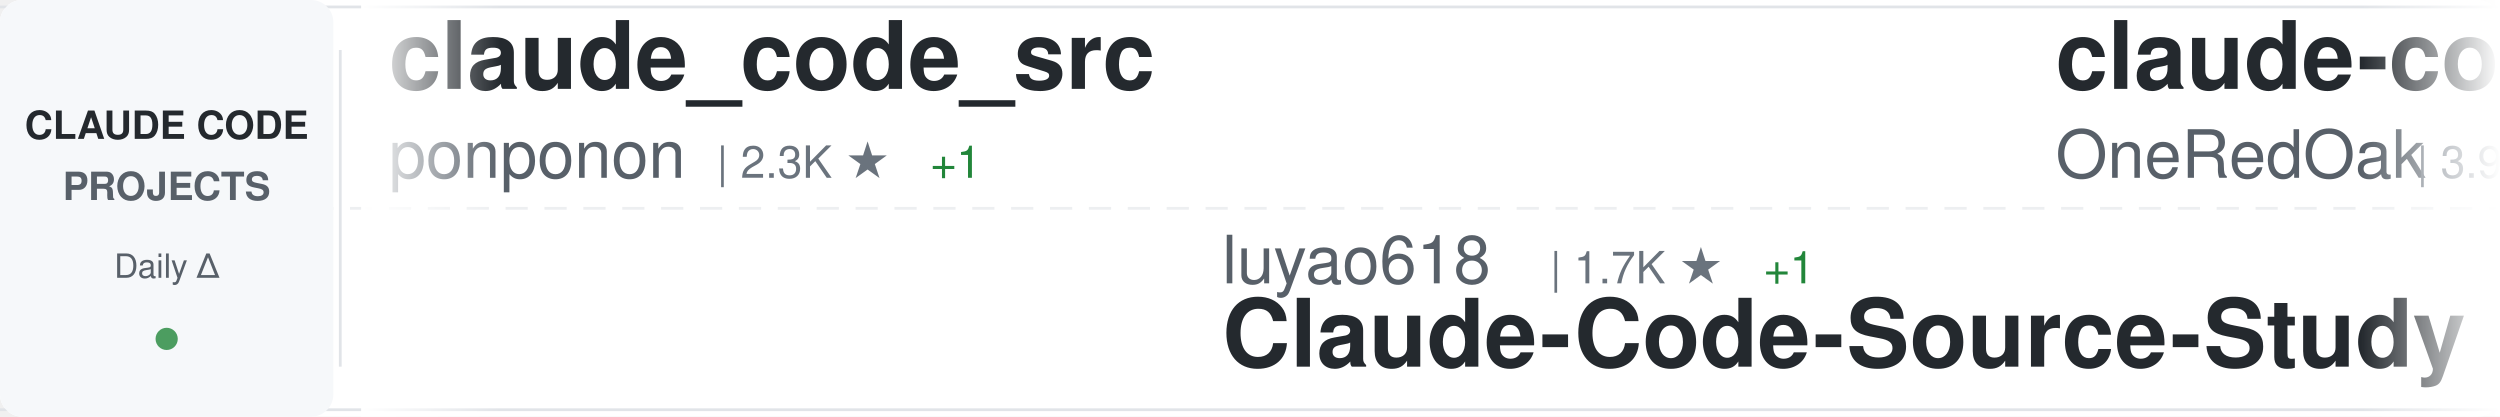
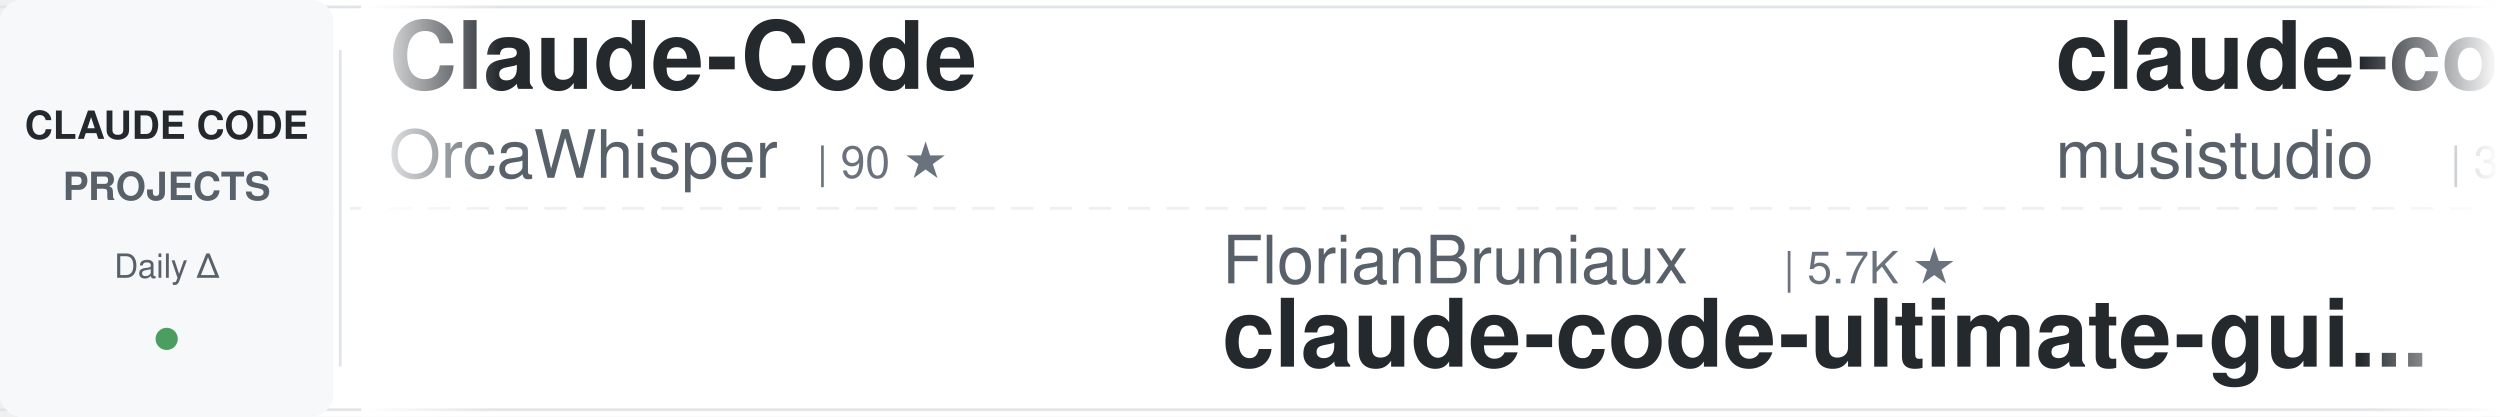
<svg xmlns="http://www.w3.org/2000/svg" width="900" height="150">
  <defs>
    <linearGradient id="awesomeLeftFade" x1="0%" y1="0%" x2="100%" y2="0%">
      <stop offset="0%" style="stop-color:#ffffff;stop-opacity:1" />
      <stop offset="100%" style="stop-color:#ffffff;stop-opacity:0" />
    </linearGradient>
    <linearGradient id="awesomeRightFade" x1="0%" y1="0%" x2="100%" y2="0%">
      <stop offset="0%" style="stop-color:#ffffff;stop-opacity:0" />
      <stop offset="100%" style="stop-color:#ffffff;stop-opacity:1" />
    </linearGradient>
  </defs>
  <rect width="900" height="150" fill="#ffffff" rx="8" />
  <rect x="0" y="2" width="900" height="1" fill="#e1e4e8" />
  <rect x="0" y="147" width="900" height="1" fill="#e1e4e8" />
  <line x1="0" y1="75" x2="900" y2="75" stroke="#e1e4e8" stroke-width="1" stroke-dasharray="8 6" opacity="0.6" />
  <rect x="0" y="0" width="120" height="150" fill="#f6f8fa" rx="8" />
  <text x="60" y="50" font-family="-apple-system, BlinkMacSystemFont, 'Segoe UI', Helvetica, Arial, sans-serif" font-size="14" font-weight="600" fill="#24292e" text-anchor="middle">CLAUDE CODE</text>
  <text x="60" y="72" font-family="-apple-system, BlinkMacSystemFont, 'Segoe UI', Helvetica, Arial, sans-serif" font-size="14" font-weight="600" fill="#586069" text-anchor="middle">PROJECTS</text>
  <text x="60" y="100" font-family="-apple-system, BlinkMacSystemFont, 'Segoe UI', Helvetica, Arial, sans-serif" font-size="12" font-weight="500" fill="#586069" text-anchor="middle">Daily Δ</text>
  <circle cx="60" cy="122" r="4" fill="#22863a" opacity="0.8" />
  <rect x="122" y="18" width="1" height="114" fill="#e1e4e8" />
  <clipPath id="awesomeTickerClip">
    <rect x="130" y="0" width="770" height="150" />
  </clipPath>
  <g clip-path="url(#awesomeTickerClip)">
    <g id="awesomeTickerItems">
      <animateTransform attributeName="transform" attributeType="XML" type="translate" from="0 0" to="-3000 0" dur="54s" repeatCount="indefinite" />
      <g transform="translate(0, 0)">
-         <text x="140" y="32" font-family="-apple-system, BlinkMacSystemFont, 'Segoe UI', Helvetica, Arial, sans-serif" font-size="34" font-weight="600" fill="#24292e">claude_code_src</text>
-         <text x="140" y="64" font-family="-apple-system, BlinkMacSystemFont, 'Segoe UI', Helvetica, Arial, sans-serif" font-size="24" font-weight="400" fill="#586069">ponponon</text>
-         <text x="258" y="64" font-family="-apple-system, BlinkMacSystemFont, 'Segoe UI', Helvetica, Arial, sans-serif" font-size="16" font-weight="500" fill="#6a737d">| 2.3K ★</text>
-         <text x="335" y="64" font-family="-apple-system, BlinkMacSystemFont, 'Segoe UI', Helvetica, Arial, sans-serif" font-size="16" font-weight="500" fill="#22863a"> +1</text>
+         <text x="140" y="32" font-family="-apple-system, BlinkMacSystemFont, 'Segoe UI', Helvetica, Arial, sans-serif" font-size="34" font-weight="600" fill="#24292e">Claude-Code</text>
+         <text x="140" y="64" font-family="-apple-system, BlinkMacSystemFont, 'Segoe UI', Helvetica, Arial, sans-serif" font-size="24" font-weight="400" fill="#586069">OrcaWhisper</text>
+         <text x="294" y="64" font-family="-apple-system, BlinkMacSystemFont, 'Segoe UI', Helvetica, Arial, sans-serif" font-size="16" font-weight="500" fill="#6a737d">| 90 ★</text>
      </g>
      <g transform="translate(300, 0)">
-         <text x="140" y="102" font-family="-apple-system, BlinkMacSystemFont, 'Segoe UI', Helvetica, Arial, sans-serif" font-size="24" font-weight="400" fill="#586069">luyao618</text>
-         <text x="258" y="102" font-family="-apple-system, BlinkMacSystemFont, 'Segoe UI', Helvetica, Arial, sans-serif" font-size="16" font-weight="500" fill="#6a737d">| 1.7K ★</text>
-         <text x="335" y="102" font-family="-apple-system, BlinkMacSystemFont, 'Segoe UI', Helvetica, Arial, sans-serif" font-size="16" font-weight="500" fill="#22863a"> +1</text>
-         <text x="140" y="132" font-family="-apple-system, BlinkMacSystemFont, 'Segoe UI', Helvetica, Arial, sans-serif" font-size="34" font-weight="600" fill="#24292e">Claude-Code-Source-Study</text>
+         <text x="140" y="102" font-family="-apple-system, BlinkMacSystemFont, 'Segoe UI', Helvetica, Arial, sans-serif" font-size="24" font-weight="400" fill="#586069">FlorianBruniaux</text>
+         <text x="342" y="102" font-family="-apple-system, BlinkMacSystemFont, 'Segoe UI', Helvetica, Arial, sans-serif" font-size="16" font-weight="500" fill="#6a737d">| 5.7K ★</text>
+         <text x="140" y="132" font-family="-apple-system, BlinkMacSystemFont, 'Segoe UI', Helvetica, Arial, sans-serif" font-size="34" font-weight="600" fill="#24292e">claude-code-ultimate-gui...</text>
      </g>
      <g transform="translate(600, 0)">
-         <text x="140" y="32" font-family="-apple-system, BlinkMacSystemFont, 'Segoe UI', Helvetica, Arial, sans-serif" font-size="34" font-weight="600" fill="#24292e">claude-code-workflows</text>
-         <text x="140" y="64" font-family="-apple-system, BlinkMacSystemFont, 'Segoe UI', Helvetica, Arial, sans-serif" font-size="24" font-weight="400" fill="#586069">OneRedOak</text>
-         <text x="270" y="64" font-family="-apple-system, BlinkMacSystemFont, 'Segoe UI', Helvetica, Arial, sans-serif" font-size="16" font-weight="500" fill="#6a737d">| 3.9K ★</text>
+         <text x="140" y="32" font-family="-apple-system, BlinkMacSystemFont, 'Segoe UI', Helvetica, Arial, sans-serif" font-size="34" font-weight="600" fill="#24292e">claude-code-router</text>
+         <text x="140" y="64" font-family="-apple-system, BlinkMacSystemFont, 'Segoe UI', Helvetica, Arial, sans-serif" font-size="24" font-weight="400" fill="#586069">musistudio</text>
+         <text x="282" y="64" font-family="-apple-system, BlinkMacSystemFont, 'Segoe UI', Helvetica, Arial, sans-serif" font-size="16" font-weight="500" fill="#6a737d">| 36.7K ★</text>
+         <text x="368" y="64" font-family="-apple-system, BlinkMacSystemFont, 'Segoe UI', Helvetica, Arial, sans-serif" font-size="16" font-weight="500" fill="#22863a"> +4</text>
      </g>
      <g transform="translate(900, 0)">
-         <text x="140" y="102" font-family="-apple-system, BlinkMacSystemFont, 'Segoe UI', Helvetica, Arial, sans-serif" font-size="24" font-weight="400" fill="#586069">freestylefly</text>
-         <text x="306" y="102" font-family="-apple-system, BlinkMacSystemFont, 'Segoe UI', Helvetica, Arial, sans-serif" font-size="16" font-weight="500" fill="#6a737d">| 128 ★</text>
+         <text x="140" y="102" font-family="-apple-system, BlinkMacSystemFont, 'Segoe UI', Helvetica, Arial, sans-serif" font-size="24" font-weight="400" fill="#586069">chauncygu</text>
+         <text x="270" y="102" font-family="-apple-system, BlinkMacSystemFont, 'Segoe UI', Helvetica, Arial, sans-serif" font-size="16" font-weight="500" fill="#6a737d">| 2.8K ★</text>
+         <text x="140" y="132" font-family="-apple-system, BlinkMacSystemFont, 'Segoe UI', Helvetica, Arial, sans-serif" font-size="34" font-weight="600" fill="#24292e">collection-claude-code-s...</text>
+       </g>
+       <g transform="translate(1200, 0)">
+         <text x="140" y="32" font-family="-apple-system, BlinkMacSystemFont, 'Segoe UI', Helvetica, Arial, sans-serif" font-size="34" font-weight="600" fill="#24292e">claude-code</text>
+         <text x="140" y="64" font-family="-apple-system, BlinkMacSystemFont, 'Segoe UI', Helvetica, Arial, sans-serif" font-size="24" font-weight="400" fill="#586069">T-Lab-CUHKSZ</text>
+         <text x="306" y="64" font-family="-apple-system, BlinkMacSystemFont, 'Segoe UI', Helvetica, Arial, sans-serif" font-size="16" font-weight="500" fill="#6a737d">| 328 ★</text>
+       </g>
+       <g transform="translate(1500, 0)">
+         <text x="140" y="102" font-family="-apple-system, BlinkMacSystemFont, 'Segoe UI', Helvetica, Arial, sans-serif" font-size="24" font-weight="400" fill="#586069">JrCx7scC</text>
+         <text x="258" y="102" font-family="-apple-system, BlinkMacSystemFont, 'Segoe UI', Helvetica, Arial, sans-serif" font-size="16" font-weight="500" fill="#6a737d">| 373 ★</text>
+         <text x="140" y="132" font-family="-apple-system, BlinkMacSystemFont, 'Segoe UI', Helvetica, Arial, sans-serif" font-size="34" font-weight="600" fill="#24292e">claude-code-source</text>
+       </g>
+       <g transform="translate(1800, 0)">
+         <text x="140" y="32" font-family="-apple-system, BlinkMacSystemFont, 'Segoe UI', Helvetica, Arial, sans-serif" font-size="34" font-weight="600" fill="#24292e">claude-code-proxy</text>
+         <text x="140" y="64" font-family="-apple-system, BlinkMacSystemFont, 'Segoe UI', Helvetica, Arial, sans-serif" font-size="24" font-weight="400" fill="#586069">1rgs</text>
+         <text x="210" y="64" font-family="-apple-system, BlinkMacSystemFont, 'Segoe UI', Helvetica, Arial, sans-serif" font-size="16" font-weight="500" fill="#6a737d">| 3.7K ★</text>
+       </g>
+       <g transform="translate(2100, 0)">
+         <text x="140" y="102" font-family="-apple-system, BlinkMacSystemFont, 'Segoe UI', Helvetica, Arial, sans-serif" font-size="24" font-weight="400" fill="#586069">Windy3f3f3f3f</text>
+         <text x="318" y="102" font-family="-apple-system, BlinkMacSystemFont, 'Segoe UI', Helvetica, Arial, sans-serif" font-size="16" font-weight="500" fill="#6a737d">| 2.6K ★</text>
+         <text x="395" y="102" font-family="-apple-system, BlinkMacSystemFont, 'Segoe UI', Helvetica, Arial, sans-serif" font-size="16" font-weight="500" fill="#22863a"> +1</text>
+         <text x="140" y="132" font-family="-apple-system, BlinkMacSystemFont, 'Segoe UI', Helvetica, Arial, sans-serif" font-size="34" font-weight="600" fill="#24292e">claude-code-from-scratch</text>
+       </g>
+       <g transform="translate(2400, 0)">
+         <text x="140" y="32" font-family="-apple-system, BlinkMacSystemFont, 'Segoe UI', Helvetica, Arial, sans-serif" font-size="34" font-weight="600" fill="#24292e">ClaudeCodeAgents</text>
+         <text x="140" y="64" font-family="-apple-system, BlinkMacSystemFont, 'Segoe UI', Helvetica, Arial, sans-serif" font-size="24" font-weight="400" fill="#586069">darcyegb</text>
+         <text x="258" y="64" font-family="-apple-system, BlinkMacSystemFont, 'Segoe UI', Helvetica, Arial, sans-serif" font-size="16" font-weight="500" fill="#6a737d">| 760 ★</text>
+       </g>
+       <g transform="translate(2700, 0)">
+         <text x="140" y="102" font-family="-apple-system, BlinkMacSystemFont, 'Segoe UI', Helvetica, Arial, sans-serif" font-size="24" font-weight="400" fill="#586069">RishabhK103</text>
+         <text x="294" y="102" font-family="-apple-system, BlinkMacSystemFont, 'Segoe UI', Helvetica, Arial, sans-serif" font-size="16" font-weight="500" fill="#6a737d">| 106 ★</text>
        <text x="140" y="132" font-family="-apple-system, BlinkMacSystemFont, 'Segoe UI', Helvetica, Arial, sans-serif" font-size="34" font-weight="600" fill="#24292e">claude-code</text>
      </g>
-       <g transform="translate(1200, 0)">
-         <text x="140" y="32" font-family="-apple-system, BlinkMacSystemFont, 'Segoe UI', Helvetica, Arial, sans-serif" font-size="34" font-weight="600" fill="#24292e">claude-code-engineering</text>
-         <text x="140" y="64" font-family="-apple-system, BlinkMacSystemFont, 'Segoe UI', Helvetica, Arial, sans-serif" font-size="24" font-weight="400" fill="#586069">huangjia2019</text>
-         <text x="306" y="64" font-family="-apple-system, BlinkMacSystemFont, 'Segoe UI', Helvetica, Arial, sans-serif" font-size="16" font-weight="500" fill="#6a737d">| 1.1K ★</text>
-       </g>
-       <g transform="translate(1500, 0)">
-         <text x="140" y="102" font-family="-apple-system, BlinkMacSystemFont, 'Segoe UI', Helvetica, Arial, sans-serif" font-size="24" font-weight="400" fill="#586069">kodu-ai</text>
-         <text x="246" y="102" font-family="-apple-system, BlinkMacSystemFont, 'Segoe UI', Helvetica, Arial, sans-serif" font-size="16" font-weight="500" fill="#6a737d">| 5.2K ★</text>
-         <text x="140" y="132" font-family="-apple-system, BlinkMacSystemFont, 'Segoe UI', Helvetica, Arial, sans-serif" font-size="34" font-weight="600" fill="#24292e">claude-coder</text>
-       </g>
-       <g transform="translate(1800, 0)">
-         <text x="140" y="32" font-family="-apple-system, BlinkMacSystemFont, 'Segoe UI', Helvetica, Arial, sans-serif" font-size="34" font-weight="600" fill="#24292e">claude-code-spec-workflo...</text>
-         <text x="140" y="64" font-family="-apple-system, BlinkMacSystemFont, 'Segoe UI', Helvetica, Arial, sans-serif" font-size="24" font-weight="400" fill="#586069">Pimzino</text>
-         <text x="246" y="64" font-family="-apple-system, BlinkMacSystemFont, 'Segoe UI', Helvetica, Arial, sans-serif" font-size="16" font-weight="500" fill="#6a737d">| 3.8K ★</text>
-         <text x="323" y="64" font-family="-apple-system, BlinkMacSystemFont, 'Segoe UI', Helvetica, Arial, sans-serif" font-size="16" font-weight="500" fill="#22863a"> +1</text>
-       </g>
-       <g transform="translate(2100, 0)">
-         <text x="140" y="102" font-family="-apple-system, BlinkMacSystemFont, 'Segoe UI', Helvetica, Arial, sans-serif" font-size="24" font-weight="400" fill="#586069">rohitg00</text>
-         <text x="258" y="102" font-family="-apple-system, BlinkMacSystemFont, 'Segoe UI', Helvetica, Arial, sans-serif" font-size="16" font-weight="500" fill="#6a737d">| 2.5K ★</text>
-         <text x="335" y="102" font-family="-apple-system, BlinkMacSystemFont, 'Segoe UI', Helvetica, Arial, sans-serif" font-size="16" font-weight="500" fill="#22863a"> +2</text>
-         <text x="140" y="132" font-family="-apple-system, BlinkMacSystemFont, 'Segoe UI', Helvetica, Arial, sans-serif" font-size="34" font-weight="600" fill="#24292e">awesome-claude-code-tool...</text>
-       </g>
-       <g transform="translate(2400, 0)">
-         <text x="140" y="32" font-family="-apple-system, BlinkMacSystemFont, 'Segoe UI', Helvetica, Arial, sans-serif" font-size="34" font-weight="600" fill="#24292e">claude-code-video-toolki...</text>
-         <text x="140" y="64" font-family="-apple-system, BlinkMacSystemFont, 'Segoe UI', Helvetica, Arial, sans-serif" font-size="24" font-weight="400" fill="#586069">digitalsamba</text>
-         <text x="306" y="64" font-family="-apple-system, BlinkMacSystemFont, 'Segoe UI', Helvetica, Arial, sans-serif" font-size="16" font-weight="500" fill="#6a737d">| 1.9K ★</text>
-         <text x="383" y="64" font-family="-apple-system, BlinkMacSystemFont, 'Segoe UI', Helvetica, Arial, sans-serif" font-size="16" font-weight="500" fill="#cb2431"> -1</text>
-       </g>
-       <g transform="translate(2700, 0)">
-         <text x="140" y="102" font-family="-apple-system, BlinkMacSystemFont, 'Segoe UI', Helvetica, Arial, sans-serif" font-size="24" font-weight="400" fill="#586069">AICoderTudou</text>
-         <text x="306" y="102" font-family="-apple-system, BlinkMacSystemFont, 'Segoe UI', Helvetica, Arial, sans-serif" font-size="16" font-weight="500" fill="#6a737d">| 497 ★</text>
-         <text x="140" y="132" font-family="-apple-system, BlinkMacSystemFont, 'Segoe UI', Helvetica, Arial, sans-serif" font-size="34" font-weight="600" fill="#24292e">claude-code-tudou</text>
-       </g>
      <g transform="translate(3000, 0)">
-         <text x="140" y="32" font-family="-apple-system, BlinkMacSystemFont, 'Segoe UI', Helvetica, Arial, sans-serif" font-size="34" font-weight="600" fill="#24292e">claude_code_src</text>
-         <text x="140" y="64" font-family="-apple-system, BlinkMacSystemFont, 'Segoe UI', Helvetica, Arial, sans-serif" font-size="24" font-weight="400" fill="#586069">ponponon</text>
-         <text x="258" y="64" font-family="-apple-system, BlinkMacSystemFont, 'Segoe UI', Helvetica, Arial, sans-serif" font-size="16" font-weight="500" fill="#6a737d">| 2.3K ★</text>
-         <text x="335" y="64" font-family="-apple-system, BlinkMacSystemFont, 'Segoe UI', Helvetica, Arial, sans-serif" font-size="16" font-weight="500" fill="#22863a"> +1</text>
+         <text x="140" y="32" font-family="-apple-system, BlinkMacSystemFont, 'Segoe UI', Helvetica, Arial, sans-serif" font-size="34" font-weight="600" fill="#24292e">Claude-Code</text>
+         <text x="140" y="64" font-family="-apple-system, BlinkMacSystemFont, 'Segoe UI', Helvetica, Arial, sans-serif" font-size="24" font-weight="400" fill="#586069">OrcaWhisper</text>
+         <text x="294" y="64" font-family="-apple-system, BlinkMacSystemFont, 'Segoe UI', Helvetica, Arial, sans-serif" font-size="16" font-weight="500" fill="#6a737d">| 90 ★</text>
      </g>
      <g transform="translate(3300, 0)">
-         <text x="140" y="102" font-family="-apple-system, BlinkMacSystemFont, 'Segoe UI', Helvetica, Arial, sans-serif" font-size="24" font-weight="400" fill="#586069">luyao618</text>
-         <text x="258" y="102" font-family="-apple-system, BlinkMacSystemFont, 'Segoe UI', Helvetica, Arial, sans-serif" font-size="16" font-weight="500" fill="#6a737d">| 1.7K ★</text>
-         <text x="335" y="102" font-family="-apple-system, BlinkMacSystemFont, 'Segoe UI', Helvetica, Arial, sans-serif" font-size="16" font-weight="500" fill="#22863a"> +1</text>
-         <text x="140" y="132" font-family="-apple-system, BlinkMacSystemFont, 'Segoe UI', Helvetica, Arial, sans-serif" font-size="34" font-weight="600" fill="#24292e">Claude-Code-Source-Study</text>
+         <text x="140" y="102" font-family="-apple-system, BlinkMacSystemFont, 'Segoe UI', Helvetica, Arial, sans-serif" font-size="24" font-weight="400" fill="#586069">FlorianBruniaux</text>
+         <text x="342" y="102" font-family="-apple-system, BlinkMacSystemFont, 'Segoe UI', Helvetica, Arial, sans-serif" font-size="16" font-weight="500" fill="#6a737d">| 5.7K ★</text>
+         <text x="140" y="132" font-family="-apple-system, BlinkMacSystemFont, 'Segoe UI', Helvetica, Arial, sans-serif" font-size="34" font-weight="600" fill="#24292e">claude-code-ultimate-gui...</text>
      </g>
      <g transform="translate(3600, 0)">
-         <text x="140" y="32" font-family="-apple-system, BlinkMacSystemFont, 'Segoe UI', Helvetica, Arial, sans-serif" font-size="34" font-weight="600" fill="#24292e">claude-code-workflows</text>
-         <text x="140" y="64" font-family="-apple-system, BlinkMacSystemFont, 'Segoe UI', Helvetica, Arial, sans-serif" font-size="24" font-weight="400" fill="#586069">OneRedOak</text>
-         <text x="270" y="64" font-family="-apple-system, BlinkMacSystemFont, 'Segoe UI', Helvetica, Arial, sans-serif" font-size="16" font-weight="500" fill="#6a737d">| 3.9K ★</text>
+         <text x="140" y="32" font-family="-apple-system, BlinkMacSystemFont, 'Segoe UI', Helvetica, Arial, sans-serif" font-size="34" font-weight="600" fill="#24292e">claude-code-router</text>
+         <text x="140" y="64" font-family="-apple-system, BlinkMacSystemFont, 'Segoe UI', Helvetica, Arial, sans-serif" font-size="24" font-weight="400" fill="#586069">musistudio</text>
+         <text x="282" y="64" font-family="-apple-system, BlinkMacSystemFont, 'Segoe UI', Helvetica, Arial, sans-serif" font-size="16" font-weight="500" fill="#6a737d">| 36.7K ★</text>
+         <text x="368" y="64" font-family="-apple-system, BlinkMacSystemFont, 'Segoe UI', Helvetica, Arial, sans-serif" font-size="16" font-weight="500" fill="#22863a"> +4</text>
      </g>
      <g transform="translate(3900, 0)">
-         <text x="140" y="102" font-family="-apple-system, BlinkMacSystemFont, 'Segoe UI', Helvetica, Arial, sans-serif" font-size="24" font-weight="400" fill="#586069">freestylefly</text>
-         <text x="306" y="102" font-family="-apple-system, BlinkMacSystemFont, 'Segoe UI', Helvetica, Arial, sans-serif" font-size="16" font-weight="500" fill="#6a737d">| 128 ★</text>
-         <text x="140" y="132" font-family="-apple-system, BlinkMacSystemFont, 'Segoe UI', Helvetica, Arial, sans-serif" font-size="34" font-weight="600" fill="#24292e">claude-code</text>
+         <text x="140" y="102" font-family="-apple-system, BlinkMacSystemFont, 'Segoe UI', Helvetica, Arial, sans-serif" font-size="24" font-weight="400" fill="#586069">chauncygu</text>
+         <text x="270" y="102" font-family="-apple-system, BlinkMacSystemFont, 'Segoe UI', Helvetica, Arial, sans-serif" font-size="16" font-weight="500" fill="#6a737d">| 2.8K ★</text>
+         <text x="140" y="132" font-family="-apple-system, BlinkMacSystemFont, 'Segoe UI', Helvetica, Arial, sans-serif" font-size="34" font-weight="600" fill="#24292e">collection-claude-code-s...</text>
      </g>
    </g>
  </g>
  <rect x="130" y="0" width="50" height="150" fill="url(#awesomeLeftFade)" />
  <rect x="850" y="0" width="50" height="150" fill="url(#awesomeRightFade)" />
</svg>
